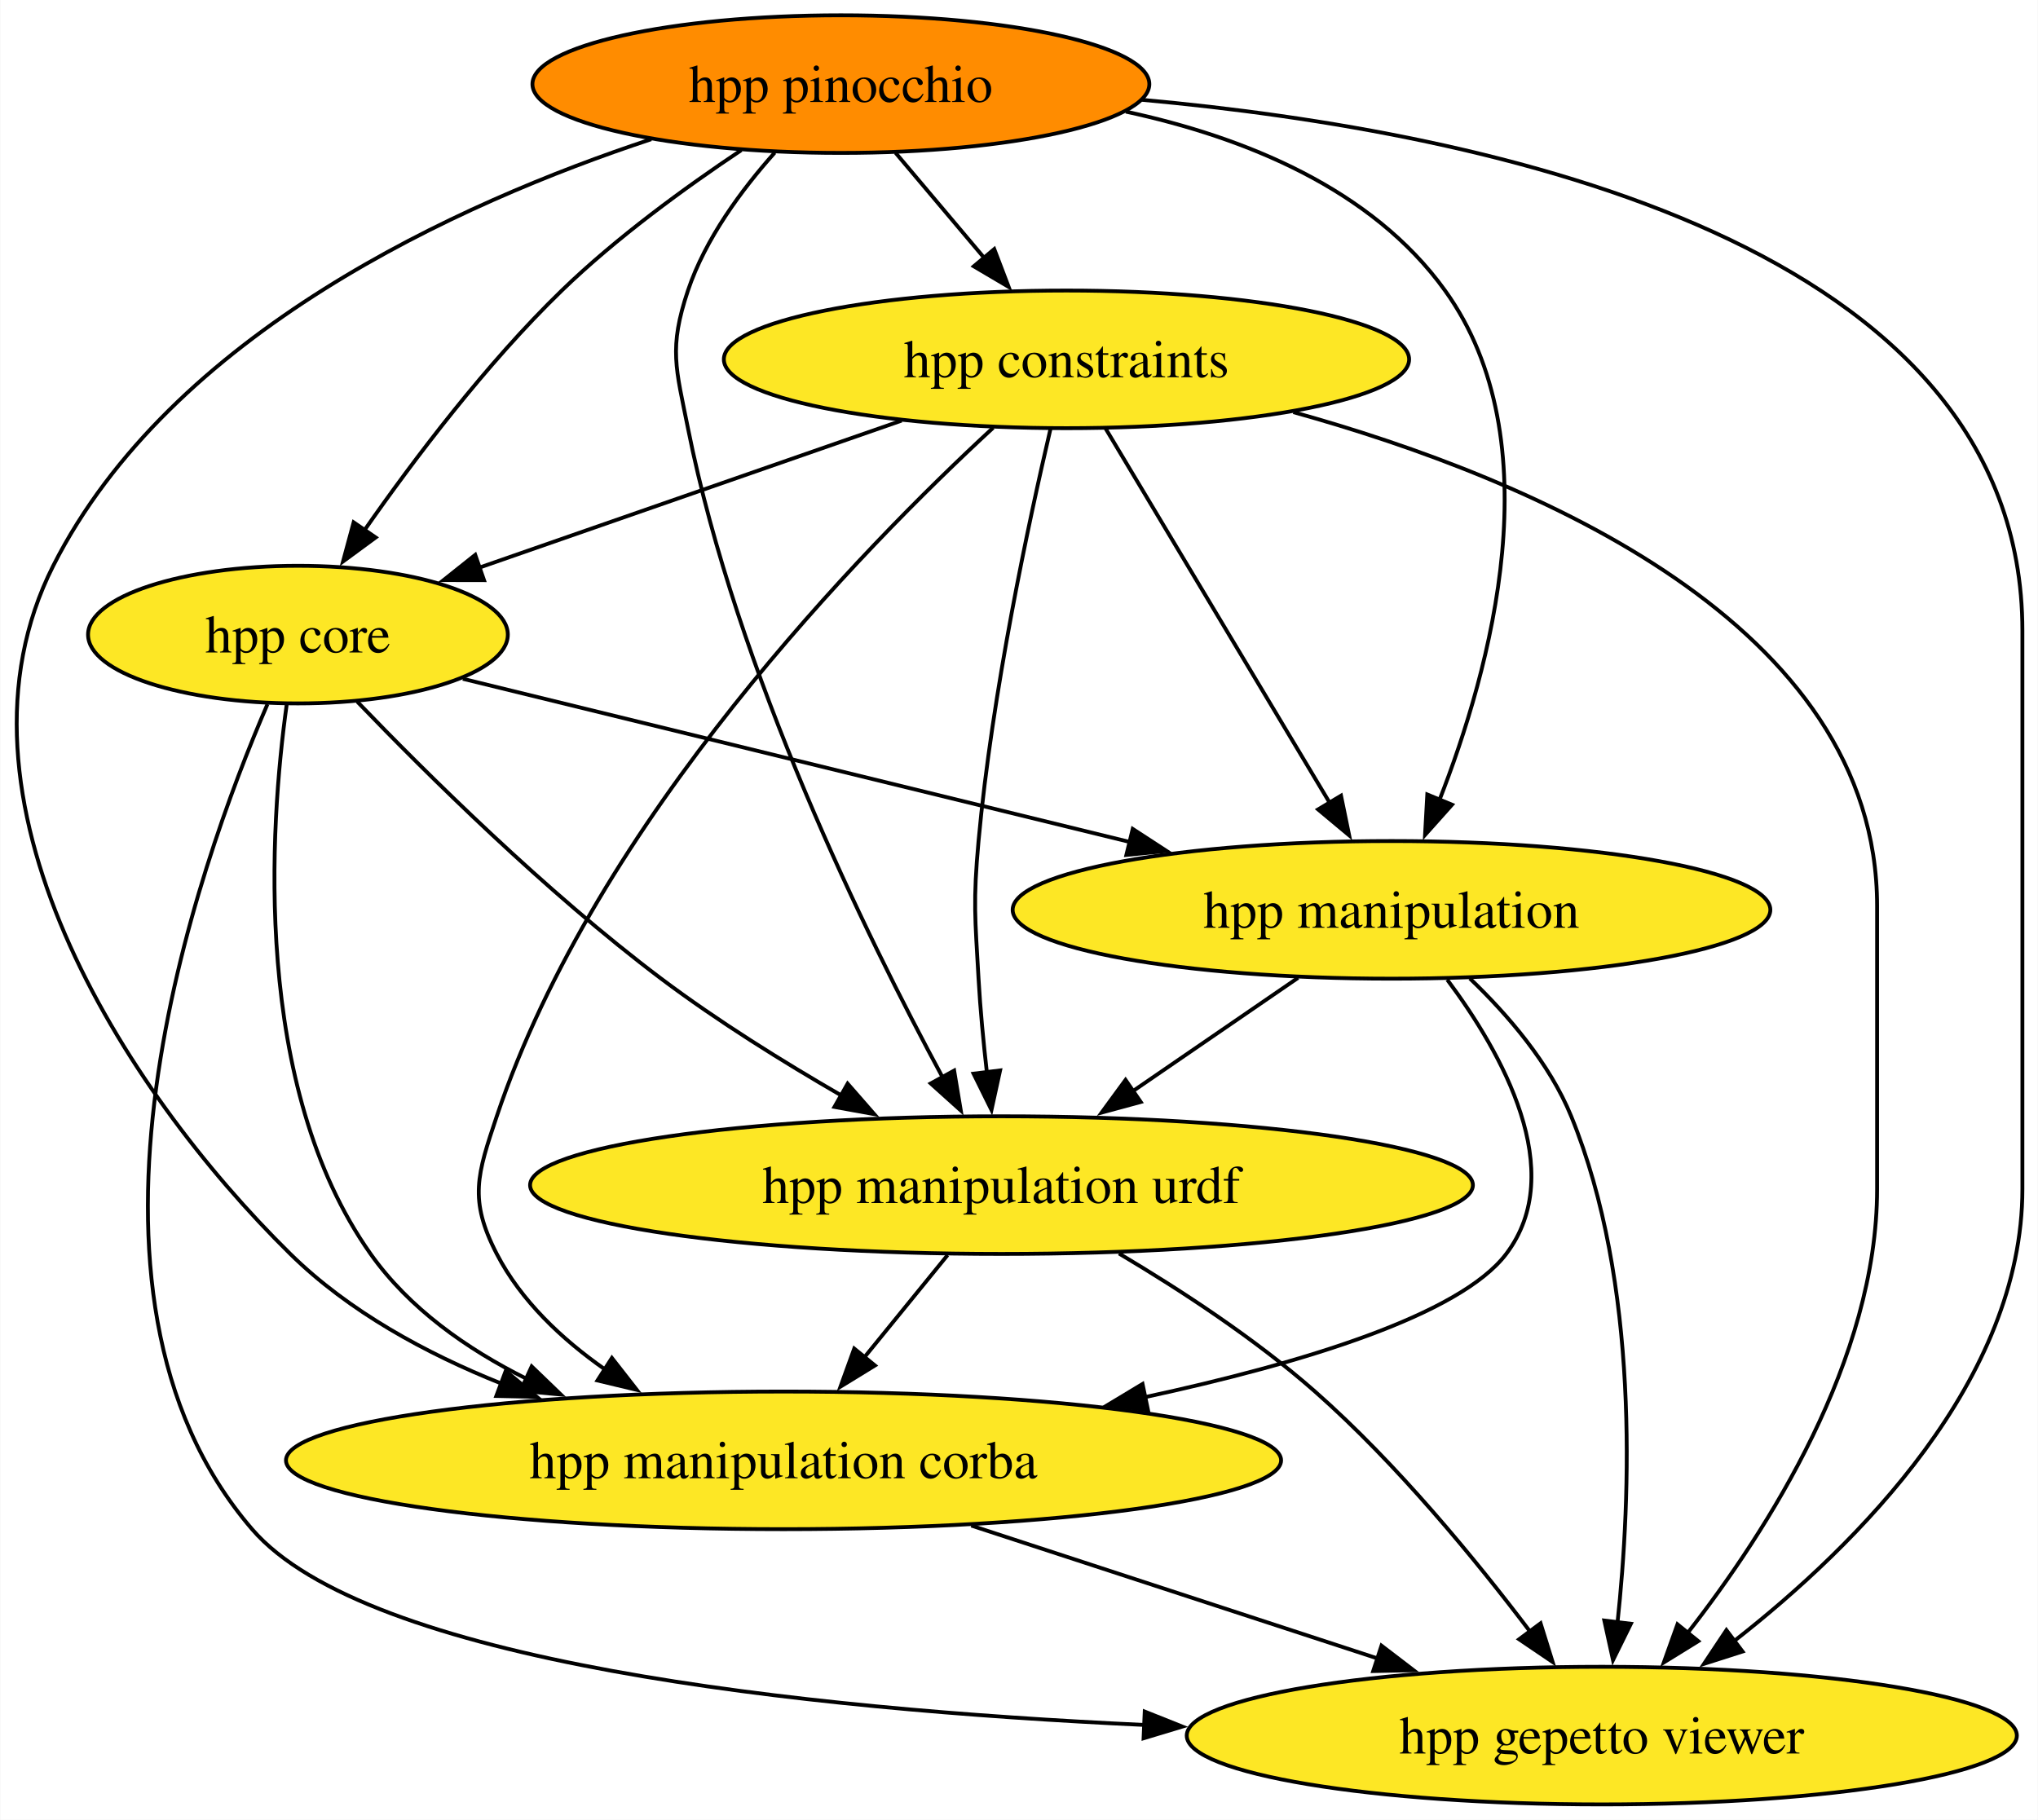
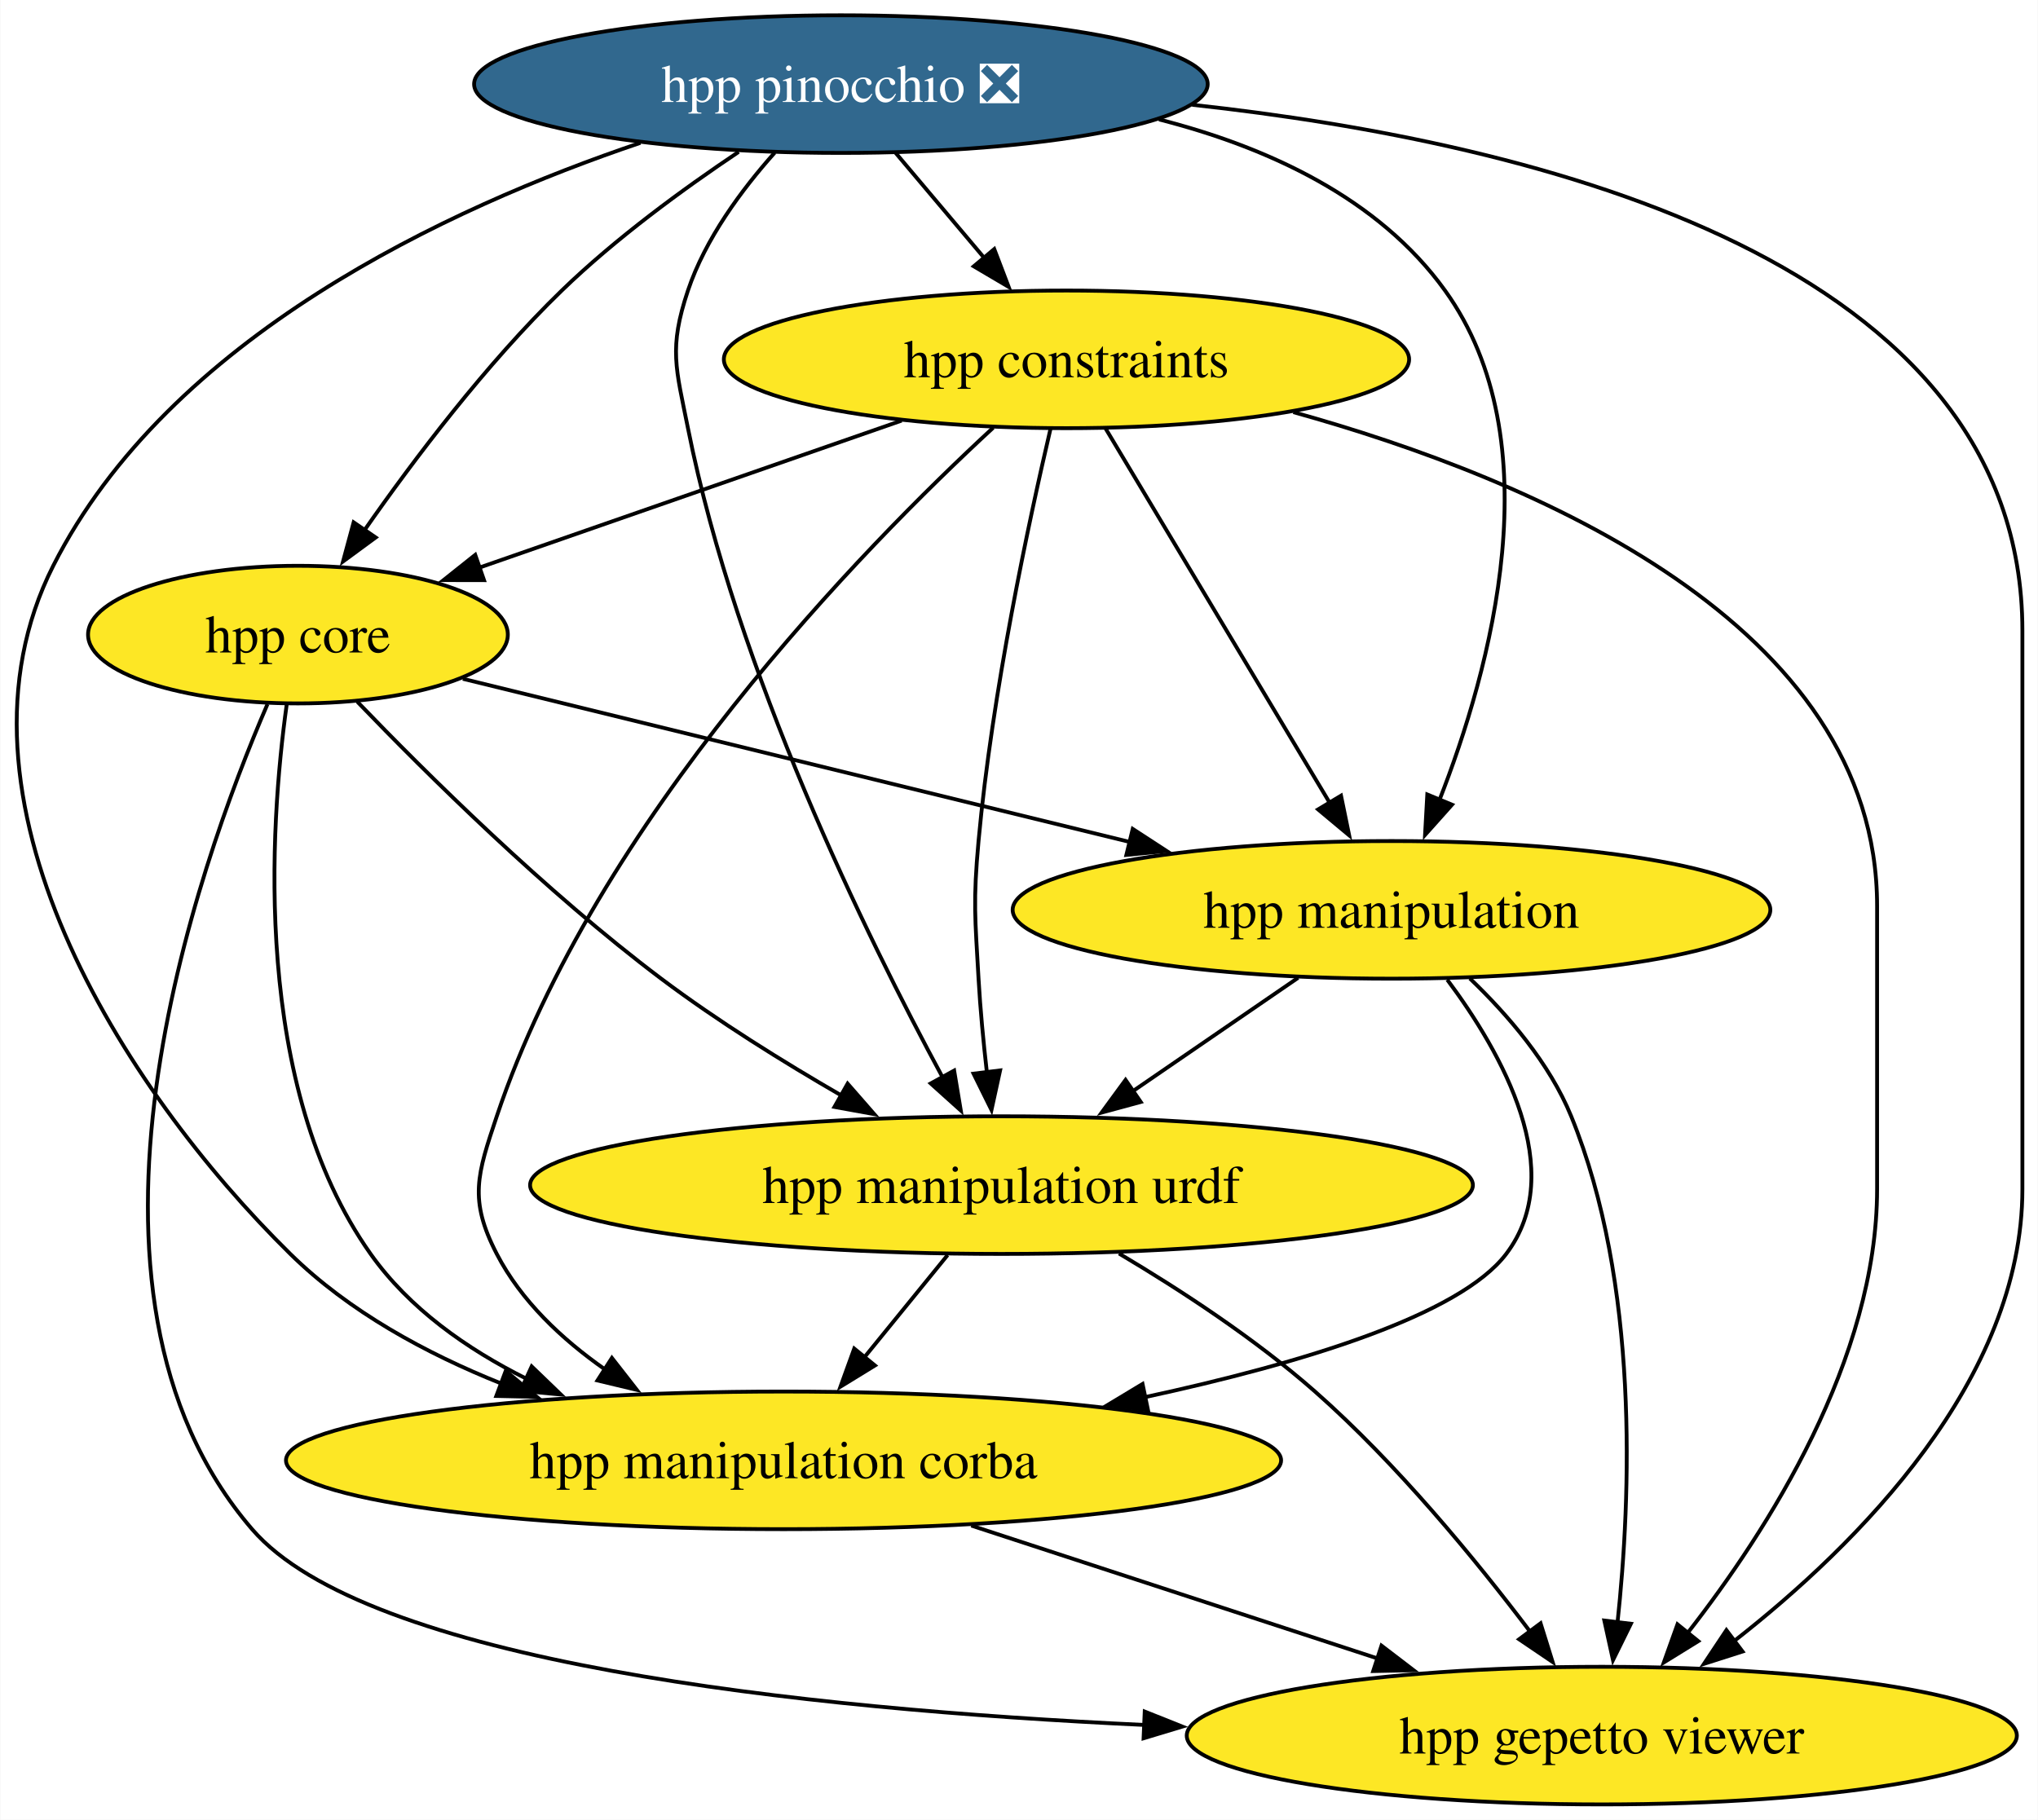
<svg xmlns="http://www.w3.org/2000/svg" xmlns:xlink="http://www.w3.org/1999/xlink" width="533pt" height="476pt" viewBox="0.00 0.00 532.84 476.00">
  <g id="graph0" class="graph" transform="scale(1 1) rotate(0) translate(4 472)">
    <polygon fill="white" stroke="none" points="-4,4 -4,-472 528.84,-472 528.84,4 -4,4" />
    <g id="node1" class="node">
      <g id="a_node1">
        <a xlink:href="https://github.com/conda-forge/hpp-core-feedstock" xlink:title="hpp core">
          <ellipse fill="#fde725" stroke="black" cx="73.84" cy="-306" rx="54.89" ry="18" />
          <text text-anchor="middle" x="73.84" y="-301.32" font-family="Times,serif" font-size="14.00">hpp core</text>
        </a>
      </g>
    </g>
    <g id="node2" class="node">
      <g id="a_node2">
        <a xlink:href="https://github.com/conda-forge/hpp-manipulation-urdf-feedstock" xlink:title="hpp manipulation urdf">
          <ellipse fill="#fde725" stroke="black" cx="257.84" cy="-162" rx="123.29" ry="18" />
          <text text-anchor="middle" x="257.84" y="-157.32" font-family="Times,serif" font-size="14.00">hpp manipulation urdf</text>
        </a>
      </g>
    </g>
    <g id="edge1" class="edge">
      <path fill="none" stroke="black" d="M89.37,-288.44C107.44,-269.65 138.68,-238.69 168.84,-216 183.58,-204.91 200.79,-194.21 216.13,-185.35" />
      <polygon fill="black" stroke="black" points="217.6,-188.54 224.57,-180.56 214.15,-182.45 217.6,-188.54" />
    </g>
    <g id="node3" class="node">
      <g id="a_node3">
        <a xlink:href="https://github.com/conda-forge/hpp-manipulation-feedstock" xlink:title="hpp manipulation">
          <ellipse fill="#fde725" stroke="black" cx="359.84" cy="-234" rx="99.08" ry="18" />
          <text text-anchor="middle" x="359.84" y="-229.32" font-family="Times,serif" font-size="14.00">hpp manipulation</text>
        </a>
      </g>
    </g>
    <g id="edge2" class="edge">
      <path fill="none" stroke="black" d="M116.97,-294.44C163.25,-283.12 237.4,-264.97 291.61,-251.7" />
      <polygon fill="black" stroke="black" points="292.16,-255.17 301.04,-249.39 290.5,-248.37 292.16,-255.17" />
    </g>
    <g id="node4" class="node">
      <g id="a_node4">
        <a xlink:href="https://github.com/conda-forge/hpp-manipulation-corba-feedstock" xlink:title="hpp manipulation corba">
          <ellipse fill="#fde725" stroke="black" cx="200.84" cy="-90" rx="130.13" ry="18" />
          <text text-anchor="middle" x="200.84" y="-85.33" font-family="Times,serif" font-size="14.00">hpp manipulation corba</text>
        </a>
      </g>
    </g>
    <g id="edge3" class="edge">
      <path fill="none" stroke="black" d="M70.89,-287.62C66.49,-255.9 61.78,-187.88 92.84,-144 102.94,-129.74 117.97,-119.14 133.64,-111.33" />
      <polygon fill="black" stroke="black" points="134.97,-114.57 142.6,-107.22 132.05,-108.2 134.97,-114.57" />
    </g>
    <g id="node5" class="node">
      <g id="a_node5">
        <a xlink:href="https://github.com/conda-forge/hpp-gepetto-viewer-feedstock" xlink:title="hpp gepetto viewer">
          <ellipse fill="#fde725" stroke="black" cx="414.84" cy="-18" rx="108.55" ry="18" />
          <text text-anchor="middle" x="414.84" y="-13.32" font-family="Times,serif" font-size="14.00">hpp gepetto viewer</text>
        </a>
      </g>
    </g>
    <g id="edge4" class="edge">
      <path fill="none" stroke="black" d="M65.88,-287.82C47.56,-245.4 7.93,-134.62 61.84,-72 91.75,-37.27 204.95,-24.98 295.21,-20.79" />
      <polygon fill="black" stroke="black" points="295.3,-24.29 305.14,-20.36 295,-17.3 295.3,-24.29" />
    </g>
    <g id="edge5" class="edge">
      <path fill="none" stroke="black" d="M243.75,-143.7C237.19,-135.64 229.26,-125.89 222,-116.98" />
      <polygon fill="black" stroke="black" points="224.75,-114.82 215.73,-109.28 219.33,-119.24 224.75,-114.82" />
    </g>
    <g id="edge6" class="edge">
      <path fill="none" stroke="black" d="M288.57,-144.11C304.66,-134.56 324.2,-121.78 339.84,-108 361.27,-89.12 381.91,-63.95 396.09,-45.2" />
      <polygon fill="black" stroke="black" points="398.83,-47.38 401.98,-37.26 393.21,-43.2 398.83,-47.38" />
    </g>
    <g id="edge7" class="edge">
      <path fill="none" stroke="black" d="M335.41,-216.23C322.48,-207.36 306.39,-196.32 292.22,-186.59" />
      <polygon fill="black" stroke="black" points="294.26,-183.75 284.03,-180.97 290.29,-189.52 294.26,-183.75" />
    </g>
    <g id="edge8" class="edge">
      <path fill="none" stroke="black" d="M374.42,-215.73C388.73,-196.59 406.19,-165.57 389.84,-144 377.65,-127.92 336.31,-115.38 295.39,-106.54" />
      <polygon fill="black" stroke="black" points="296.16,-103.13 285.65,-104.51 294.73,-109.98 296.16,-103.13" />
    </g>
    <g id="edge9" class="edge">
      <path fill="none" stroke="black" d="M380.33,-216.06C390.23,-206.58 401.17,-193.89 406.84,-180 424.65,-136.39 422.49,-80.52 418.93,-47.37" />
      <polygon fill="black" stroke="black" points="422.45,-47.26 417.77,-37.75 415.5,-48.1 422.45,-47.26" />
    </g>
    <g id="edge10" class="edge">
      <path fill="none" stroke="black" d="M249.94,-72.94C281.67,-62.56 323.13,-49 356.54,-38.07" />
      <polygon fill="black" stroke="black" points="357.22,-41.53 365.64,-35.09 355.05,-34.88 357.22,-41.53" />
    </g>
    <g id="node6" class="node">
      <g id="a_node6">
        <a xlink:href="https://github.com/conda-forge/hpp-constraints-feedstock" xlink:title="hpp constraints">
          <ellipse fill="#fde725" stroke="black" cx="274.84" cy="-378" rx="89.61" ry="18" />
          <text text-anchor="middle" x="274.84" y="-373.32" font-family="Times,serif" font-size="14.00">hpp constraints</text>
        </a>
      </g>
    </g>
    <g id="edge11" class="edge">
      <path fill="none" stroke="black" d="M231.72,-361.98C199.14,-350.64 154.46,-335.08 120.95,-323.41" />
      <polygon fill="black" stroke="black" points="122.51,-320.24 111.92,-320.26 120.21,-326.86 122.51,-320.24" />
    </g>
    <g id="edge12" class="edge">
      <path fill="none" stroke="black" d="M270.64,-359.75C265.03,-335.76 255.39,-290.89 251.84,-252 250.39,-236.07 250.94,-231.97 251.84,-216 252.29,-208.02 253.12,-199.39 254.02,-191.47" />
      <polygon fill="black" stroke="black" points="257.48,-192 255.22,-181.65 250.53,-191.15 257.48,-192" />
    </g>
    <g id="edge13" class="edge">
      <path fill="none" stroke="black" d="M285.09,-359.87C299.65,-335.56 326.43,-290.82 343.67,-262.01" />
      <polygon fill="black" stroke="black" points="346.64,-263.87 348.77,-253.49 340.64,-260.27 346.64,-263.87" />
    </g>
    <g id="edge14" class="edge">
      <path fill="none" stroke="black" d="M255.67,-360.12C221.65,-328.72 151.83,-257.45 125.84,-180 120.75,-164.83 118.48,-158.21 125.84,-144 132.2,-131.72 142.86,-121.68 154.17,-113.77" />
      <polygon fill="black" stroke="black" points="155.95,-116.79 162.47,-108.44 152.17,-110.9 155.95,-116.79" />
    </g>
    <g id="edge15" class="edge">
      <path fill="none" stroke="black" d="M334.18,-364.19C396.89,-346.75 486.84,-308.87 486.84,-235 486.84,-235 486.84,-235 486.84,-161 486.84,-116.49 458.36,-71.8 437.22,-44.76" />
      <polygon fill="black" stroke="black" points="440.07,-42.71 431.06,-37.14 434.63,-47.11 440.07,-42.71" />
    </g>
    <g id="node7" class="node">
      <g id="a_node7">
-         <a xlink:href="https://github.com/conda-forge/hpp-pinocchio-feedstock" xlink:title="hpp pinocchio">
-           <ellipse fill="#ff8c00" stroke="black" cx="215.84" cy="-450" rx="80.67" ry="18" />
-           <text text-anchor="middle" x="215.84" y="-445.32" font-family="Times,serif" font-size="14.00">hpp pinocchio</text>
+         <a xlink:href="https://github.com/conda-forge/hpp-pinocchio-feedstock/pull/27" xlink:title="hpp pinocchio ❎">
+           <ellipse fill="#31688e" stroke="black" cx="215.84" cy="-450" rx="95.93" ry="18" />
+           <text text-anchor="middle" x="215.84" y="-445.32" font-family="Times,serif" font-size="14.00" fill="white">hpp pinocchio ❎</text>
        </a>
      </g>
    </g>
    <g id="edge16" class="edge">
-       <path fill="none" stroke="black" d="M189.8,-432.73C175.2,-422.99 157.13,-409.84 142.84,-396 123.08,-376.86 104.2,-351.87 91.2,-333.25" />
+       <path fill="none" stroke="black" d="M189.1,-432.27C174.63,-422.58 156.9,-409.62 142.84,-396 123.08,-376.86 104.2,-351.87 91.2,-333.25" />
      <polygon fill="black" stroke="black" points="94.18,-331.41 85.64,-325.14 88.41,-335.37 94.18,-331.41" />
    </g>
    <g id="edge17" class="edge">
      <path fill="none" stroke="black" d="M198.53,-432.07C189.91,-422.41 180.38,-409.55 175.84,-396 170.76,-380.83 172.71,-375.69 175.84,-360 188.59,-296.19 222.45,-227.19 242.45,-190.17" />
      <polygon fill="black" stroke="black" points="245.46,-191.96 247.2,-181.51 239.33,-188.59 245.46,-191.96" />
    </g>
    <g id="edge18" class="edge">
-       <path fill="none" stroke="black" d="M290.38,-442.8C321.44,-436.1 354.67,-422.66 373.84,-396 402.15,-356.64 385.86,-297.06 372.29,-262.49" />
+       <path fill="none" stroke="black" d="M299.04,-440.76C327.46,-433.5 356.44,-420.19 373.84,-396 402.15,-356.64 385.86,-297.06 372.29,-262.49" />
      <polygon fill="black" stroke="black" points="375.67,-261.51 368.61,-253.6 369.2,-264.18 375.67,-261.51" />
    </g>
    <g id="edge19" class="edge">
-       <path fill="none" stroke="black" d="M166.23,-435.58C115.73,-418.88 40.64,-384.84 9.84,-324 -20.68,-263.7 27.91,-187.2 71.84,-144 87.13,-128.96 107.29,-117.99 127.11,-110.06" />
+       <path fill="none" stroke="black" d="M163.41,-434.64C112.98,-417.62 40.07,-383.72 9.84,-324 -20.68,-263.7 27.91,-187.2 71.84,-144 87.13,-128.96 107.29,-117.99 127.11,-110.06" />
      <polygon fill="black" stroke="black" points="128.18,-113.4 136.32,-106.61 125.72,-106.84 128.18,-113.4" />
    </g>
    <g id="edge20" class="edge">
-       <path fill="none" stroke="black" d="M294.61,-445.89C386.16,-437.57 524.84,-408.25 524.84,-307 524.84,-307 524.84,-307 524.84,-161 524.84,-111.05 481.77,-68.01 449.53,-42.79" />
+       <path fill="none" stroke="black" d="M307.72,-444.59C398.8,-434.68 524.84,-403.53 524.84,-307 524.84,-307 524.84,-307 524.84,-161 524.84,-111.05 481.77,-68.01 449.53,-42.79" />
      <polygon fill="black" stroke="black" points="451.65,-40 441.56,-36.77 447.43,-45.59 451.65,-40" />
    </g>
    <g id="edge21" class="edge">
      <path fill="none" stroke="black" d="M230.12,-432.05C237.08,-423.8 245.59,-413.7 253.32,-404.54" />
      <polygon fill="black" stroke="black" points="255.95,-406.85 259.72,-396.95 250.59,-402.34 255.95,-406.85" />
    </g>
  </g>
</svg>
